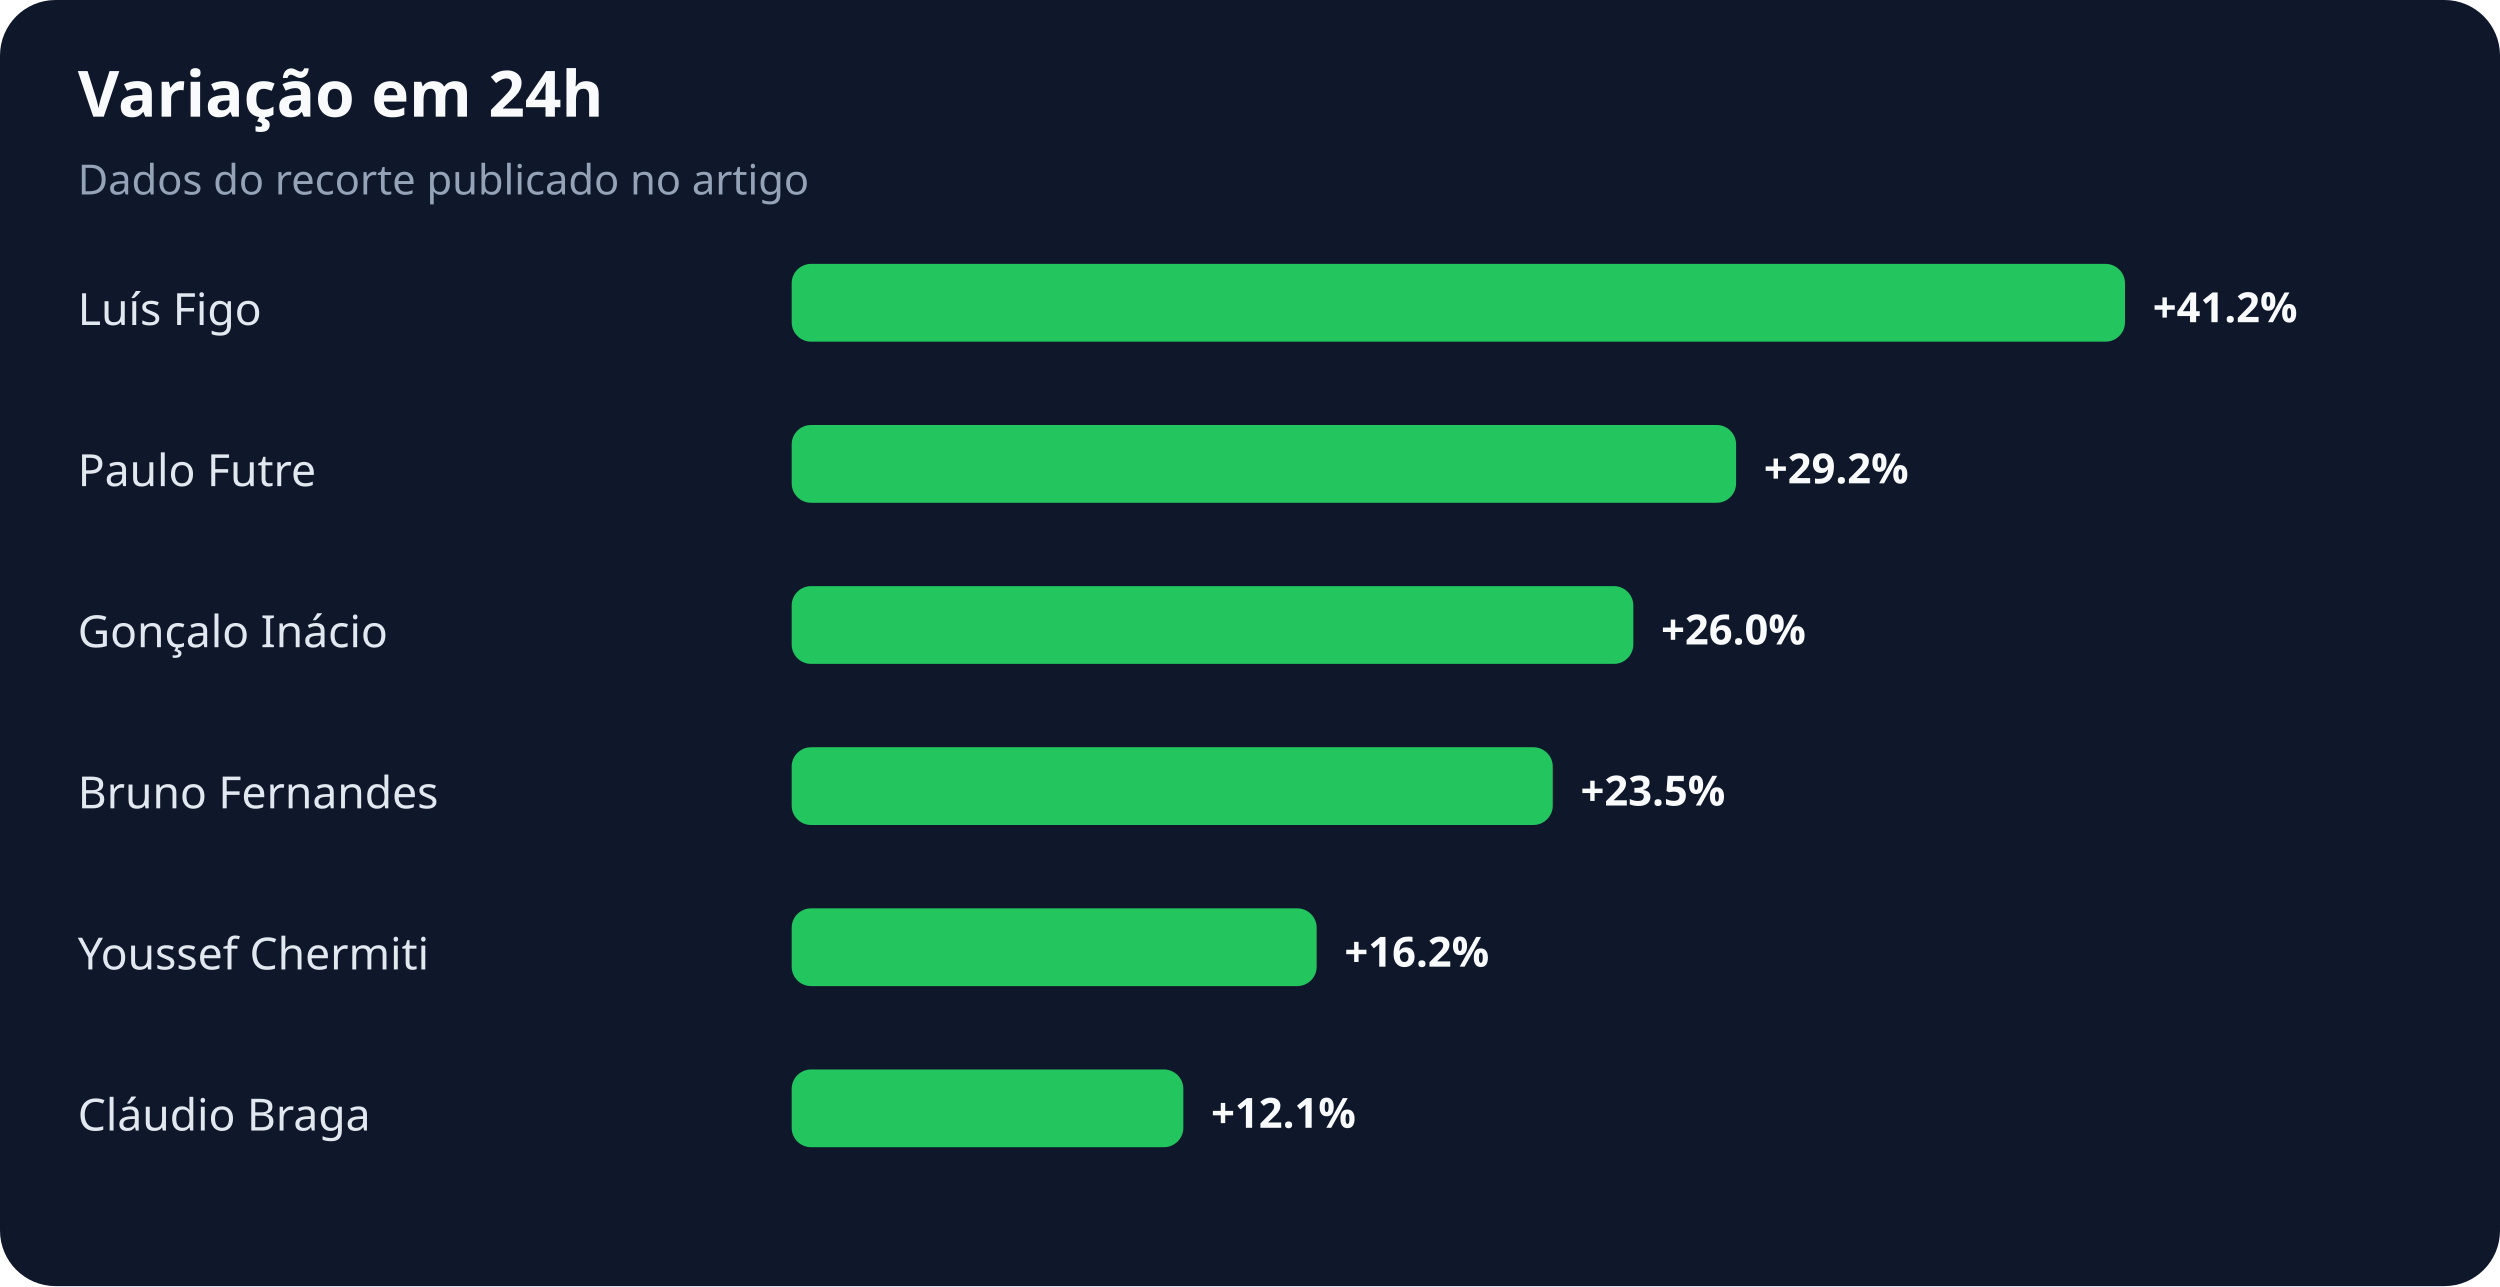
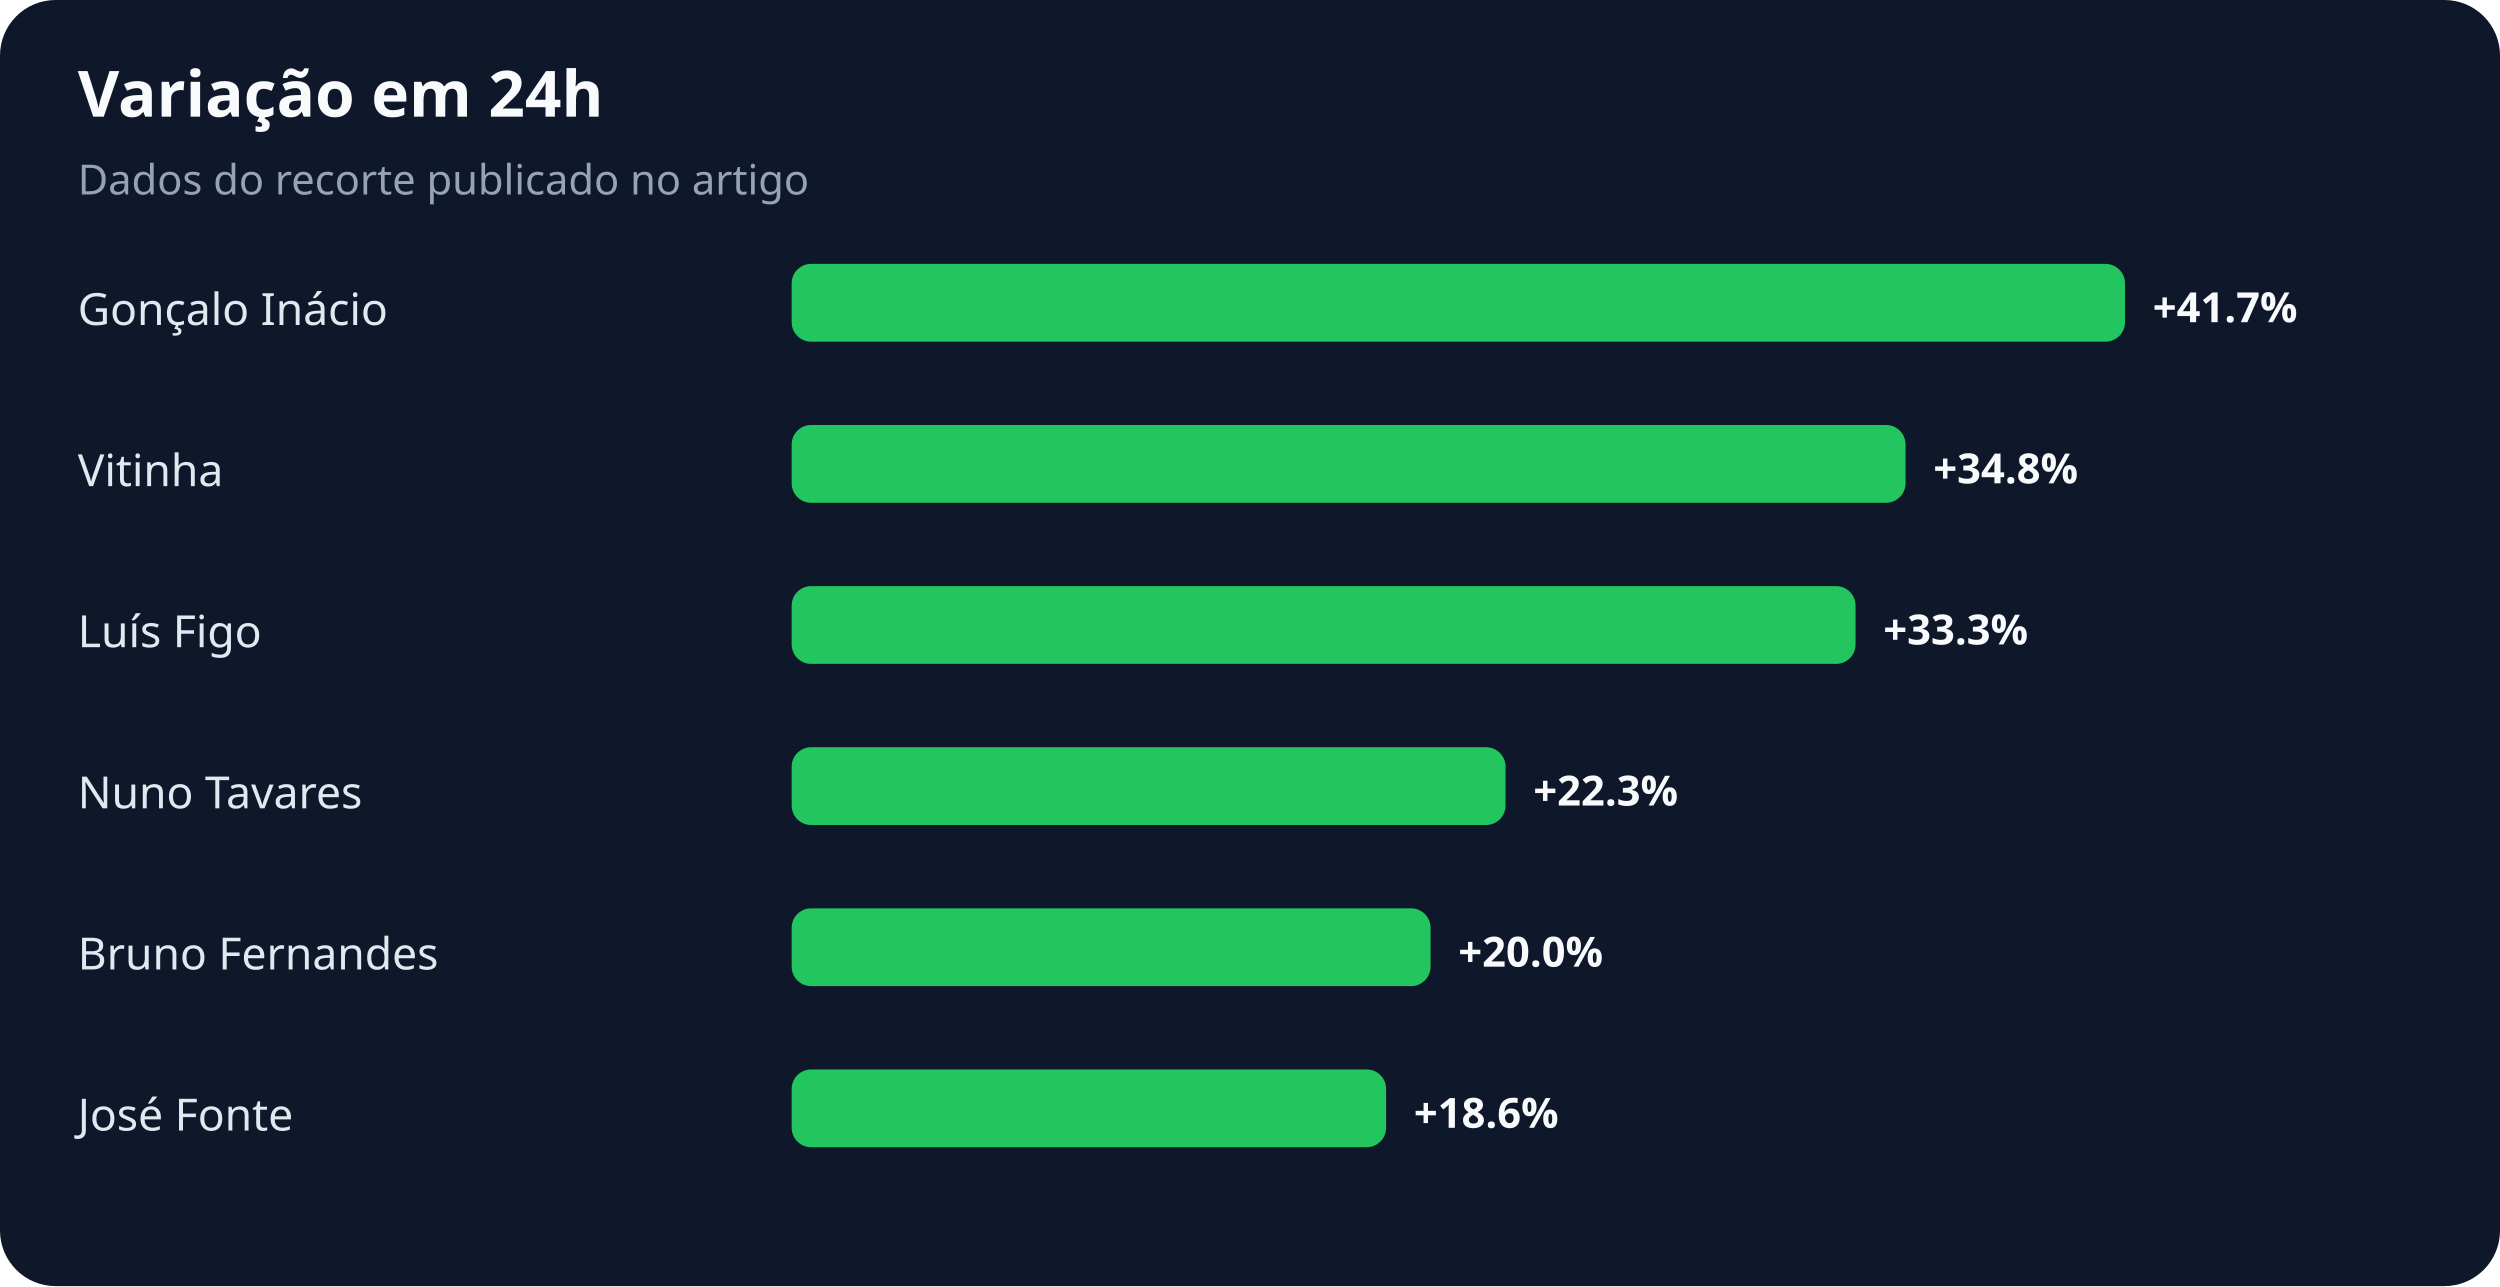
<svg xmlns="http://www.w3.org/2000/svg" width="900" height="463" viewBox="0 0 900 463" role="img" aria-labelledby="title desc">
  <rect width="100%" height="100%" rx="20" fill="#0f172a" />
  <text x="28" y="42" fill="#f8fafc" font-family="system-ui,sans-serif" font-size="23" font-weight="700">Variação em 24h</text>
  <text x="28" y="70" fill="#94a3b8" font-family="system-ui,sans-serif" font-size="15">Dados do recorte publicado no artigo</text>
-   <text x="28" y="117" fill="#e2e8f0" font-family="system-ui,sans-serif" font-size="16">Luís Figo</text>
+   <text x="28" y="117" fill="#e2e8f0" font-family="system-ui,sans-serif" font-size="16">Gonçalo Inácio</text>
  <rect x="285" y="95" width="480" height="28" rx="7" fill="#22c55e" />
-   <text x="775" y="116" fill="#f8fafc" font-family="system-ui,sans-serif" font-size="15" font-weight="700">+41.2%</text>
-   <text x="28" y="175" fill="#e2e8f0" font-family="system-ui,sans-serif" font-size="16">Paulo Futre</text>
-   <rect x="285" y="153" width="340" height="28" rx="7" fill="#22c55e" />
-   <text x="635" y="174" fill="#f8fafc" font-family="system-ui,sans-serif" font-size="15" font-weight="700">+29.2%</text>
-   <text x="28" y="233" fill="#e2e8f0" font-family="system-ui,sans-serif" font-size="16">Gonçalo Inácio</text>
-   <rect x="285" y="211" width="303" height="28" rx="7" fill="#22c55e" />
-   <text x="598" y="232" fill="#f8fafc" font-family="system-ui,sans-serif" font-size="15" font-weight="700">+26.0%</text>
-   <text x="28" y="291" fill="#e2e8f0" font-family="system-ui,sans-serif" font-size="16">Bruno Fernandes</text>
-   <rect x="285" y="269" width="274" height="28" rx="7" fill="#22c55e" />
-   <text x="569" y="290" fill="#f8fafc" font-family="system-ui,sans-serif" font-size="15" font-weight="700">+23.5%</text>
-   <text x="28" y="349" fill="#e2e8f0" font-family="system-ui,sans-serif" font-size="16">Youssef Chermiti</text>
-   <rect x="285" y="327" width="189" height="28" rx="7" fill="#22c55e" />
-   <text x="484" y="348" fill="#f8fafc" font-family="system-ui,sans-serif" font-size="15" font-weight="700">+16.2%</text>
-   <text x="28" y="407" fill="#e2e8f0" font-family="system-ui,sans-serif" font-size="16">Cláudio Braga</text>
-   <rect x="285" y="385" width="141" height="28" rx="7" fill="#22c55e" />
-   <text x="436" y="406" fill="#f8fafc" font-family="system-ui,sans-serif" font-size="15" font-weight="700">+12.1%</text>
+   <text x="775" y="116" fill="#f8fafc" font-family="system-ui,sans-serif" font-size="15" font-weight="700">+41.7%</text>
+   <text x="28" y="175" fill="#e2e8f0" font-family="system-ui,sans-serif" font-size="16">Vitinha</text>
+   <rect x="285" y="153" width="401" height="28" rx="7" fill="#22c55e" />
+   <text x="696" y="174" fill="#f8fafc" font-family="system-ui,sans-serif" font-size="15" font-weight="700">+34.8%</text>
+   <text x="28" y="233" fill="#e2e8f0" font-family="system-ui,sans-serif" font-size="16">Luís Figo</text>
+   <rect x="285" y="211" width="383" height="28" rx="7" fill="#22c55e" />
+   <text x="678" y="232" fill="#f8fafc" font-family="system-ui,sans-serif" font-size="15" font-weight="700">+33.3%</text>
+   <text x="28" y="291" fill="#e2e8f0" font-family="system-ui,sans-serif" font-size="16">Nuno Tavares</text>
+   <rect x="285" y="269" width="257" height="28" rx="7" fill="#22c55e" />
+   <text x="552" y="290" fill="#f8fafc" font-family="system-ui,sans-serif" font-size="15" font-weight="700">+22.3%</text>
+   <text x="28" y="349" fill="#e2e8f0" font-family="system-ui,sans-serif" font-size="16">Bruno Fernandes</text>
+   <rect x="285" y="327" width="230" height="28" rx="7" fill="#22c55e" />
+   <text x="525" y="348" fill="#f8fafc" font-family="system-ui,sans-serif" font-size="15" font-weight="700">+20.0%</text>
+   <text x="28" y="407" fill="#e2e8f0" font-family="system-ui,sans-serif" font-size="16">José Fonte</text>
+   <rect x="285" y="385" width="214" height="28" rx="7" fill="#22c55e" />
+   <text x="509" y="406" fill="#f8fafc" font-family="system-ui,sans-serif" font-size="15" font-weight="700">+18.6%</text>
</svg>
